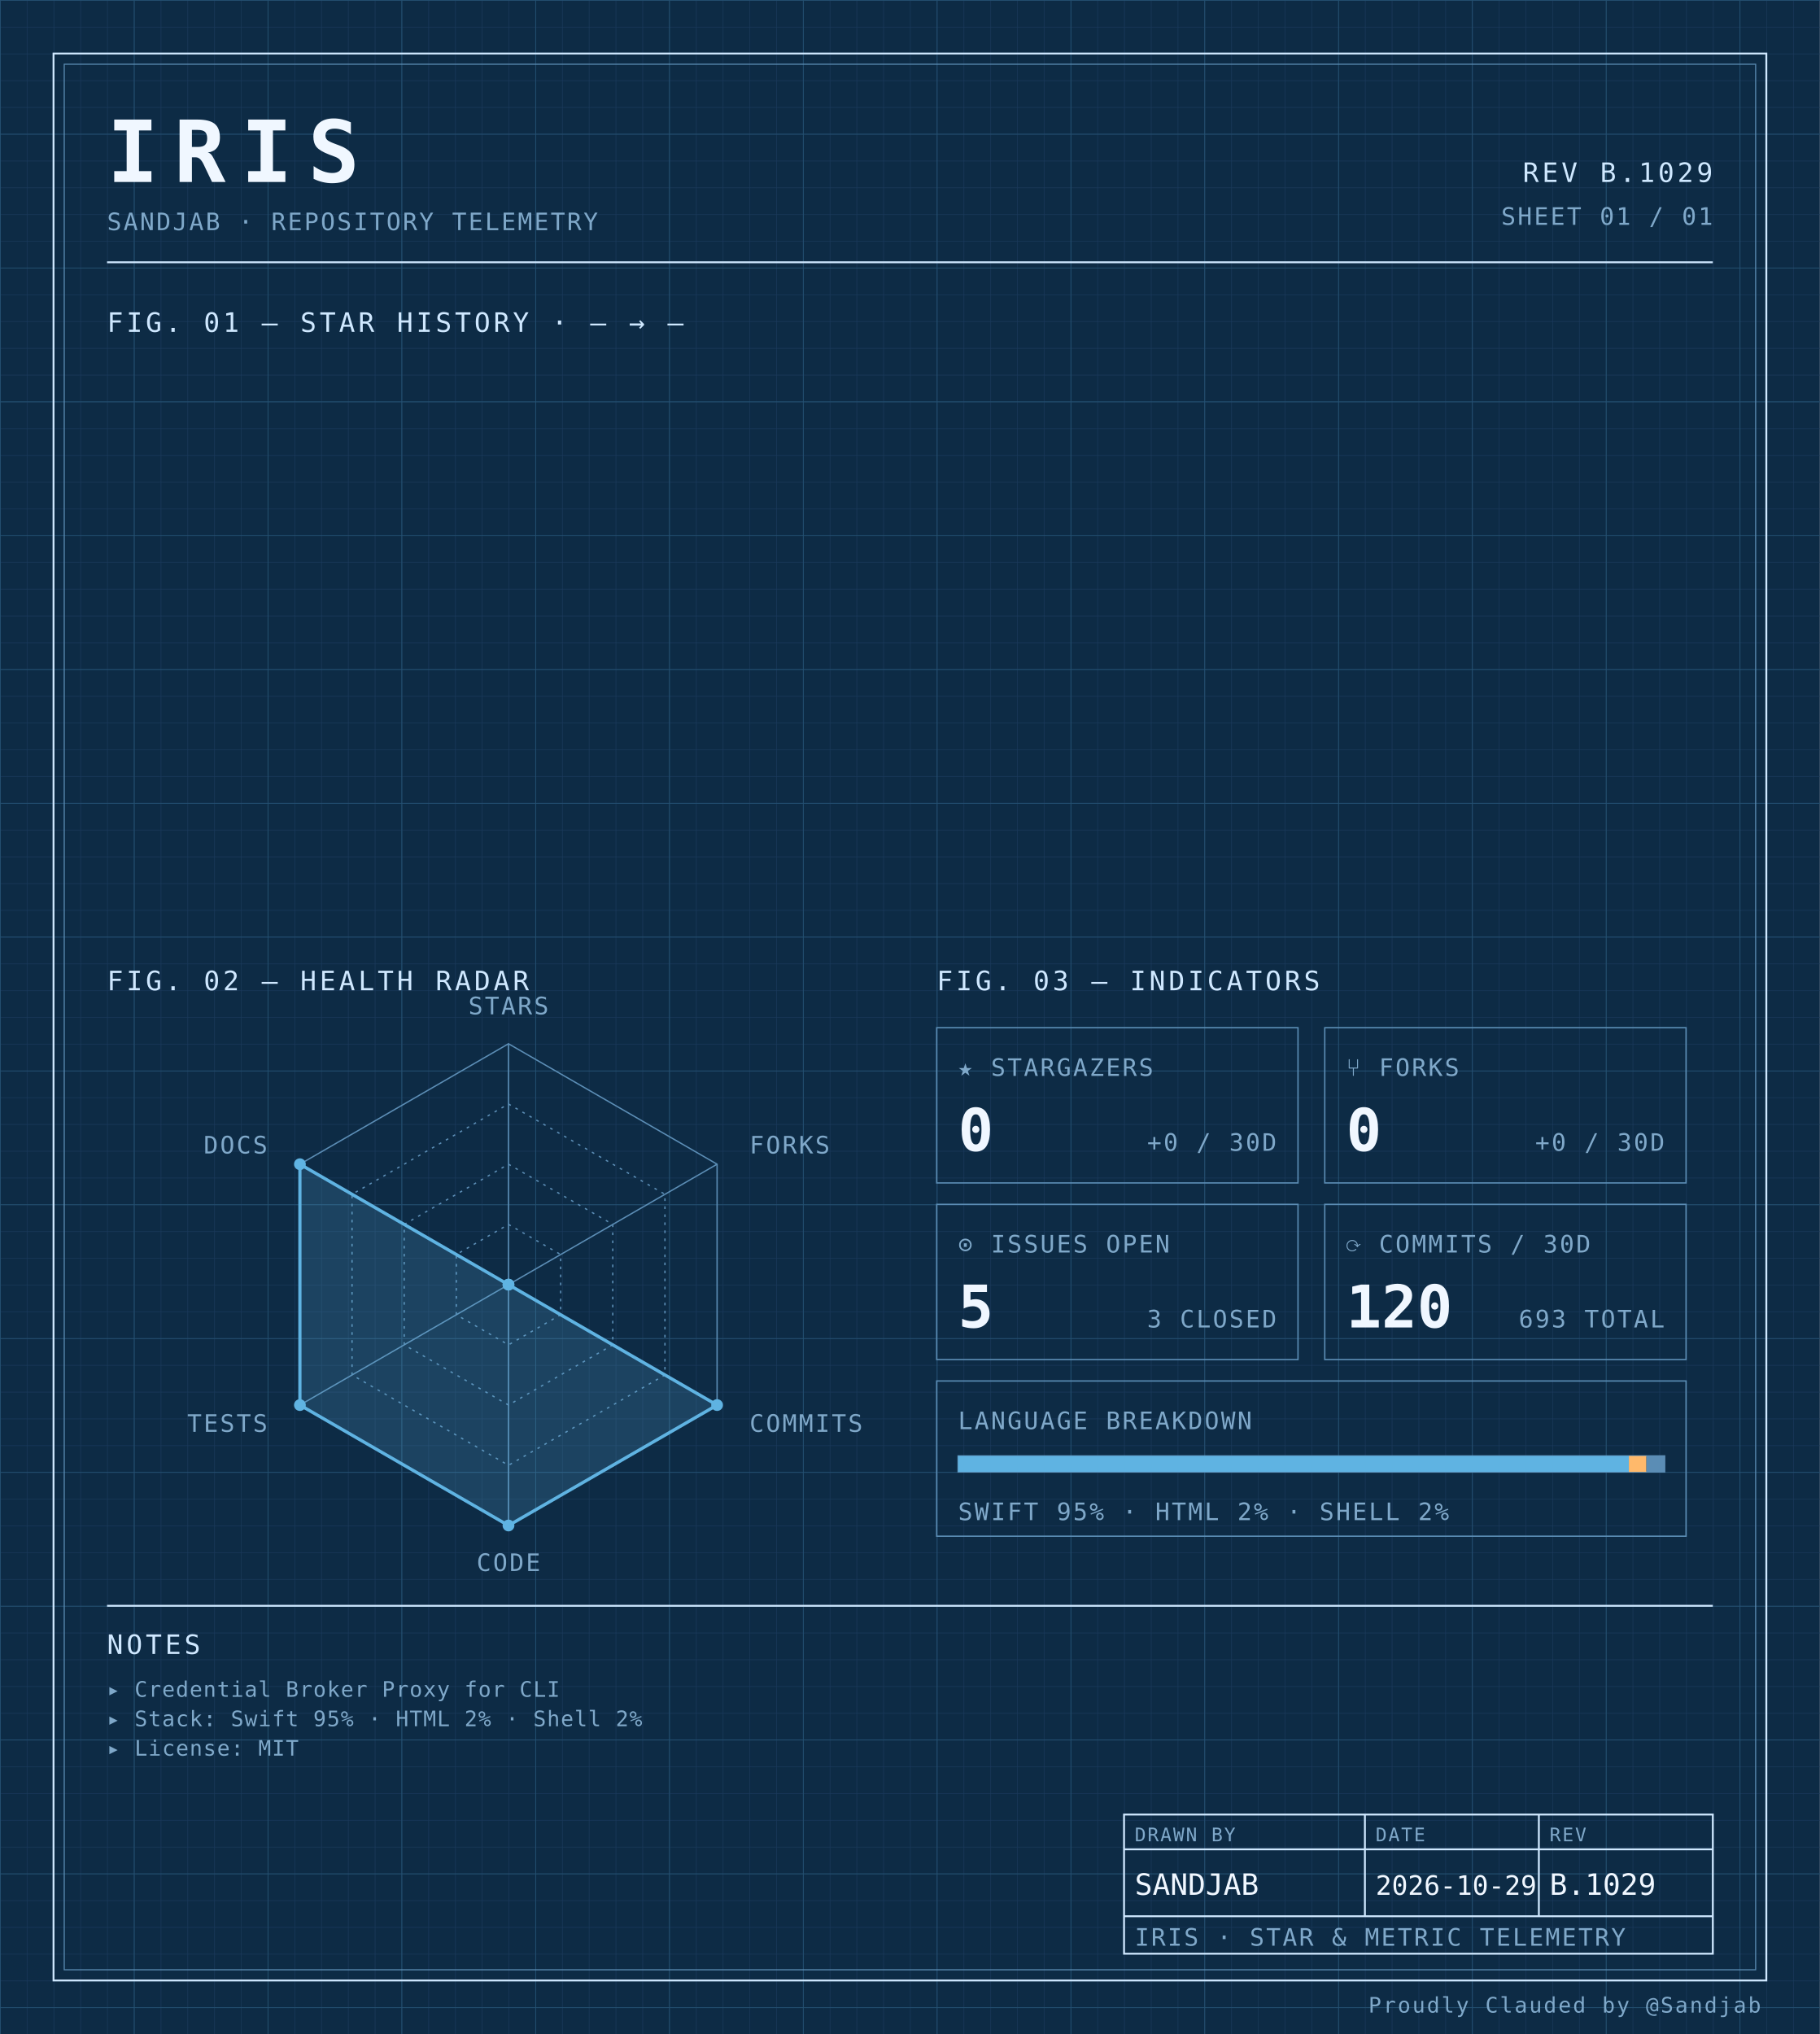
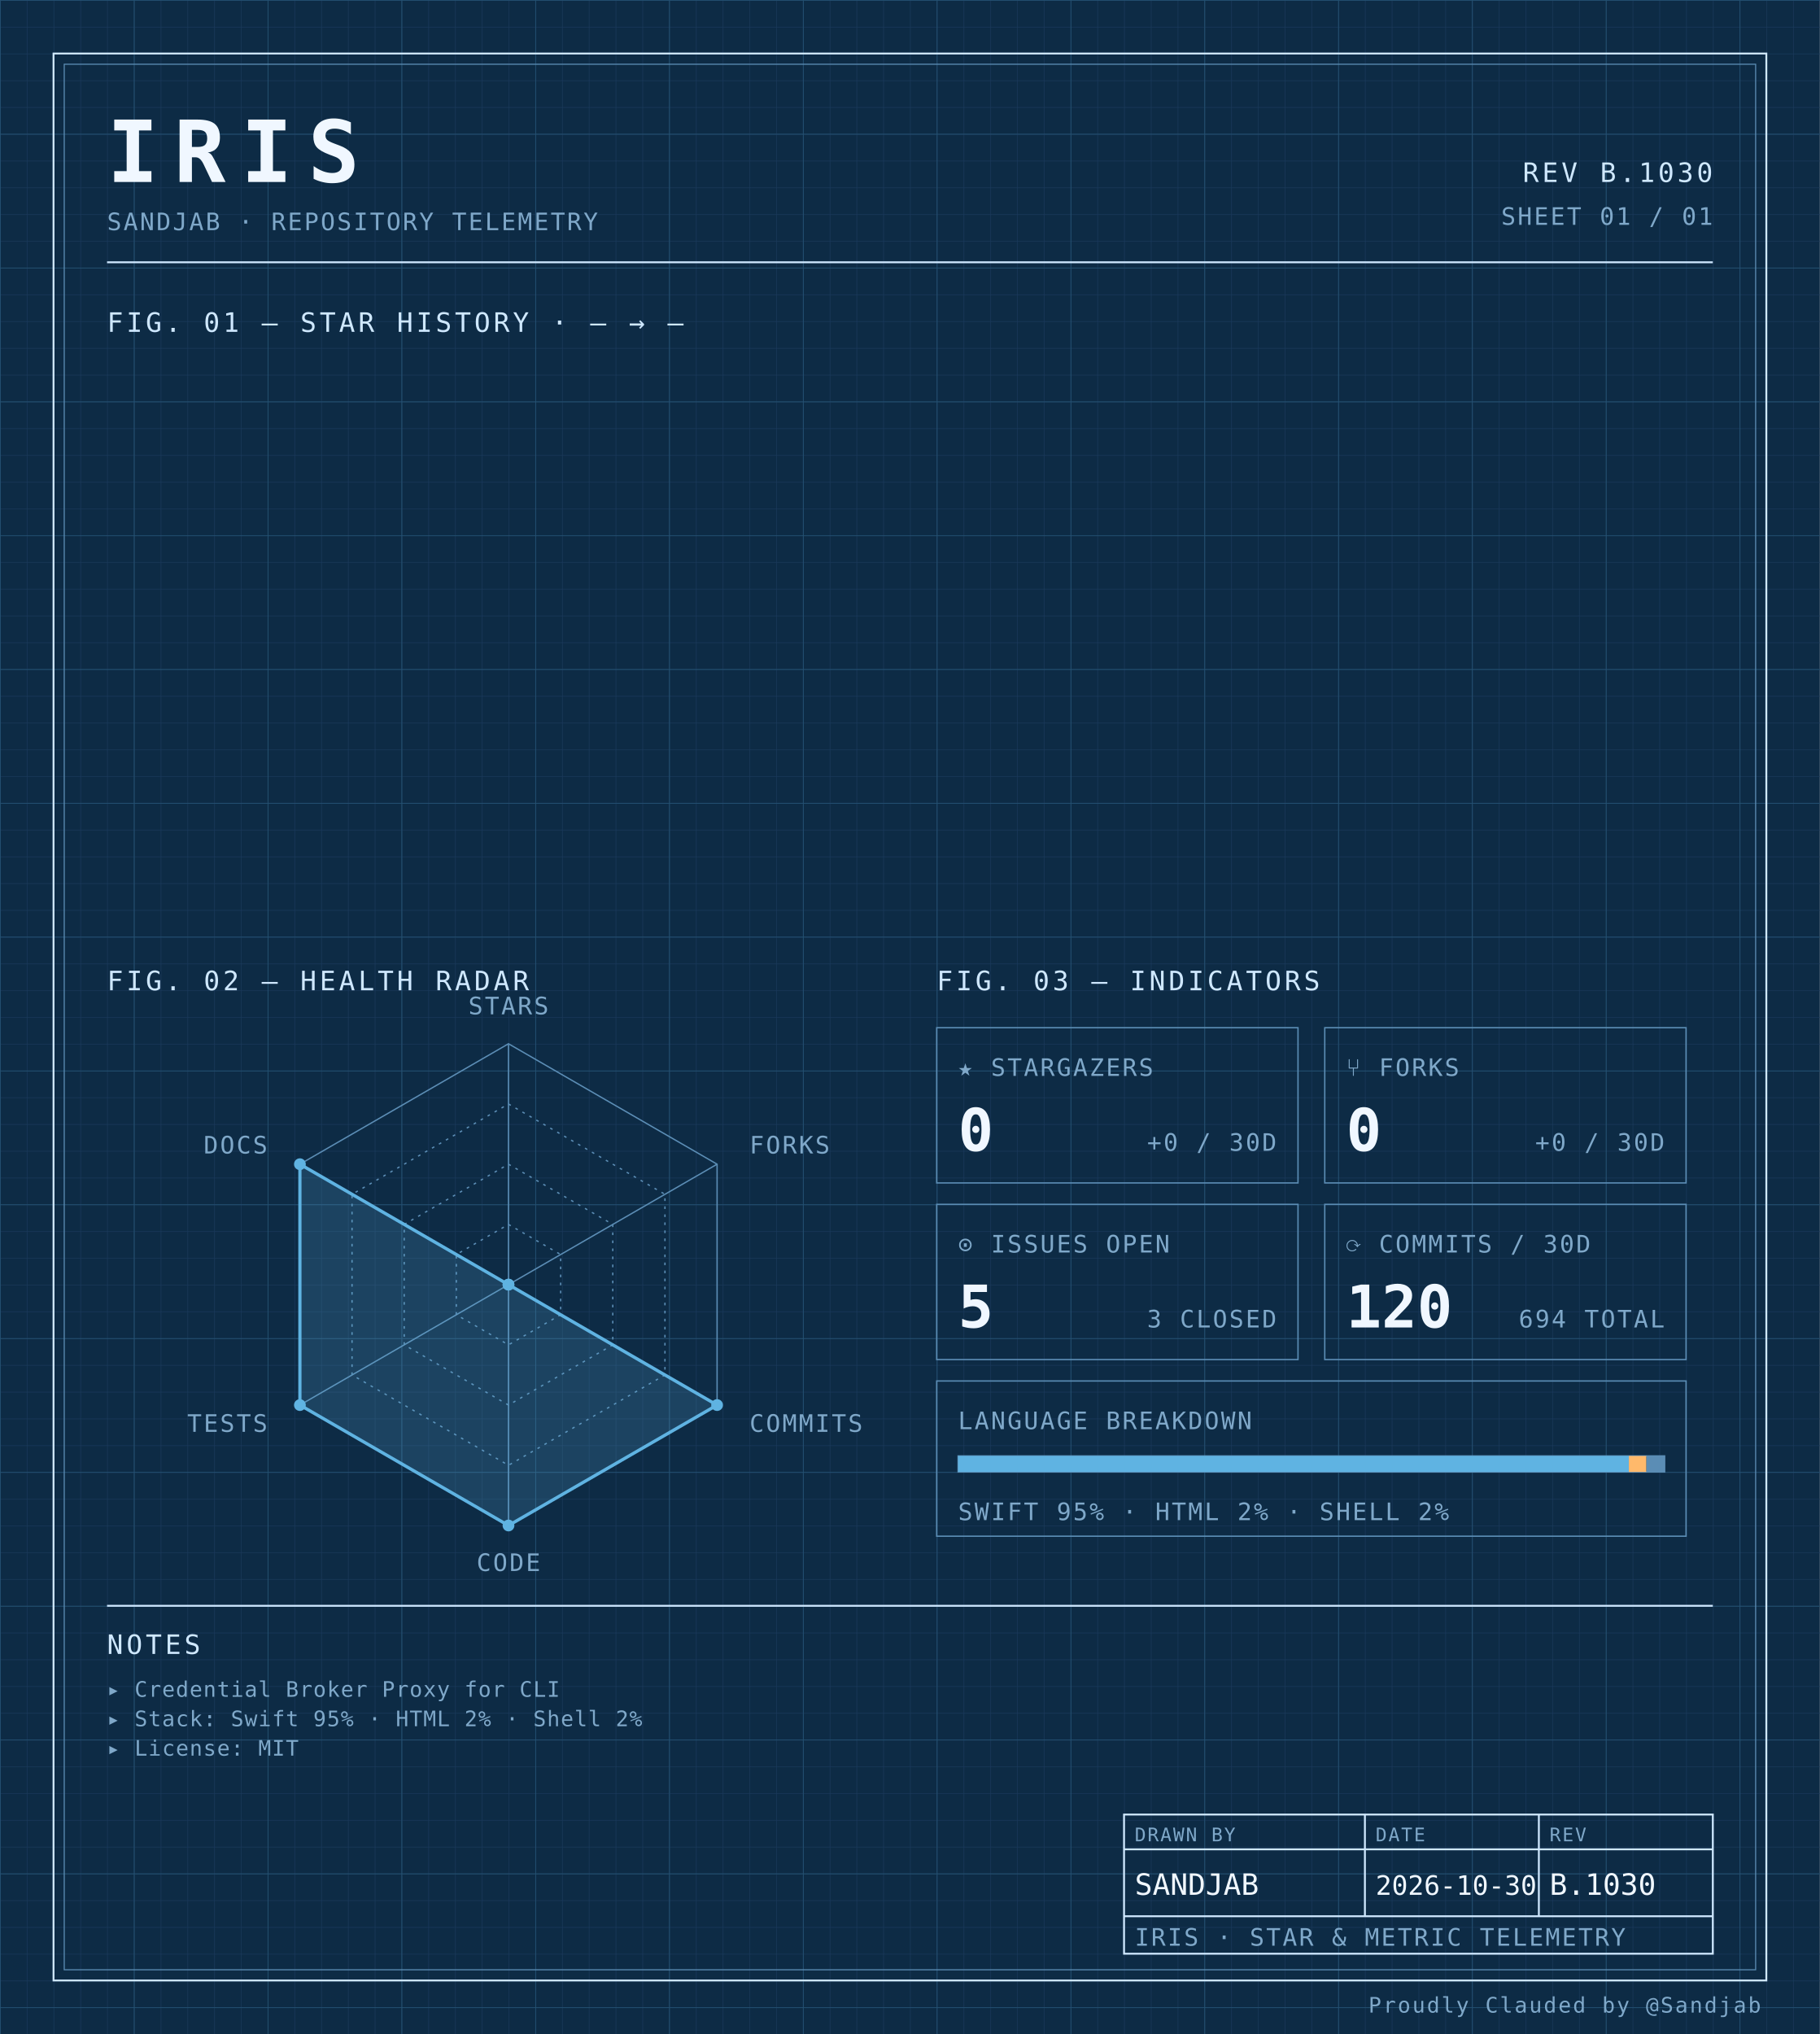
<svg xmlns="http://www.w3.org/2000/svg" width="100%" viewBox="0 0 680 760" role="img">
  <defs>
    <pattern id="grid-fine" width="10" height="10" patternUnits="userSpaceOnUse">
      <path d="M10 0H0V10" fill="none" stroke="#1a3a5c" stroke-width="0.4" />
    </pattern>
    <pattern id="grid-major" width="50" height="50" patternUnits="userSpaceOnUse">
      <path d="M50 0H0V50" fill="none" stroke="#245273" stroke-width="0.5" />
    </pattern>
  </defs>
  <rect x="0" y="0" width="680" height="760" fill="#0d2b45" />
  <rect x="0" y="0" width="680" height="760" fill="url(#grid-fine)" />
  <rect x="0" y="0" width="680" height="760" fill="url(#grid-major)" />
  <rect x="20" y="20" width="640" height="720" fill="none" stroke="#cfe8ff" stroke-width="0.7" />
  <rect x="24" y="24" width="632" height="712" fill="none" stroke="#5b8db5" stroke-width="0.4" />
  <text x="40" y="68" font-family="ui-monospace, 'SF Mono', 'JetBrains Mono', 'Cascadia Code', Consolas, monospace" font-size="32" font-weight="700" fill="#f0f7ff" text-anchor="start" letter-spacing="0.18em">IRIS</text>
  <text x="40" y="86" font-family="ui-monospace, 'SF Mono', 'JetBrains Mono', 'Cascadia Code', Consolas, monospace" font-size="9" font-weight="400" fill="#7fa8c9" text-anchor="start" letter-spacing="0.08em">SANDJAB · REPOSITORY TELEMETRY</text>
-   <text x="640" y="68" font-family="ui-monospace, 'SF Mono', 'JetBrains Mono', 'Cascadia Code', Consolas, monospace" font-size="10" font-weight="400" fill="#cfe8ff" text-anchor="end" letter-spacing="0.12em">REV B.1029</text>
+   <text x="640" y="68" font-family="ui-monospace, 'SF Mono', 'JetBrains Mono', 'Cascadia Code', Consolas, monospace" font-size="10" font-weight="400" fill="#cfe8ff" text-anchor="end" letter-spacing="0.12em">REV B.1030</text>
  <text x="640" y="84" font-family="ui-monospace, 'SF Mono', 'JetBrains Mono', 'Cascadia Code', Consolas, monospace" font-size="9" font-weight="400" fill="#7fa8c9" text-anchor="end" letter-spacing="0.08em">SHEET 01 / 01</text>
  <line x1="40" y1="98" x2="640" y2="98" stroke="#cfe8ff" stroke-width="0.7" />
  <text x="40" y="124" font-family="ui-monospace, 'SF Mono', 'JetBrains Mono', 'Cascadia Code', Consolas, monospace" font-size="10" font-weight="400" fill="#cfe8ff" text-anchor="start" letter-spacing="0.12em">FIG. 01 — STAR HISTORY · — → —</text>
  <text x="40" y="370" font-family="ui-monospace, 'SF Mono', 'JetBrains Mono', 'Cascadia Code', Consolas, monospace" font-size="10" font-weight="400" fill="#cfe8ff" text-anchor="start" letter-spacing="0.12em">FIG. 02 — HEALTH RADAR</text>
  <g transform="translate(190 480)">
    <polygon points="0.00,-90.00 77.94,-45.00 77.94,45.00 0.00,90.00 -77.94,45.00 -77.94,-45.00" fill="none" stroke="#5b8db5" stroke-width="0.5" />
    <polygon points="0.00,-67.50 58.46,-33.75 58.46,33.75 0.00,67.50 -58.46,33.75 -58.46,-33.75" fill="none" stroke="#5b8db5" stroke-width="0.5" stroke-dasharray="1,2" />
    <polygon points="0.00,-45.00 38.97,-22.50 38.97,22.50 0.00,45.00 -38.97,22.50 -38.97,-22.50" fill="none" stroke="#5b8db5" stroke-width="0.5" stroke-dasharray="1,2" />
    <polygon points="0.00,-22.50 19.49,-11.25 19.49,11.25 0.00,22.50 -19.49,11.25 -19.49,-11.25" fill="none" stroke="#5b8db5" stroke-width="0.5" stroke-dasharray="1,2" />
    <line x1="0" y1="0" x2="0.00" y2="-90.00" stroke="#5b8db5" stroke-width="0.5" />
    <line x1="0" y1="0" x2="77.94" y2="-45.00" stroke="#5b8db5" stroke-width="0.5" />
    <line x1="0" y1="0" x2="77.94" y2="45.00" stroke="#5b8db5" stroke-width="0.5" />
    <line x1="0" y1="0" x2="0.00" y2="90.00" stroke="#5b8db5" stroke-width="0.5" />
    <line x1="0" y1="0" x2="-77.94" y2="45.00" stroke="#5b8db5" stroke-width="0.5" />
    <line x1="0" y1="0" x2="-77.94" y2="-45.00" stroke="#5b8db5" stroke-width="0.5" />
    <polygon points="0.00,0.00 0.00,0.00 77.94,45.00 0.00,90.00 -77.94,45.00 -77.94,-45.00" fill="#5fb3e2" fill-opacity="0.18" stroke="#5fb3e2" stroke-width="1.2" />
    <circle cx="0.00" cy="0.00" r="2.2" fill="#5fb3e2" />
    <circle cx="0.00" cy="0.00" r="2.2" fill="#5fb3e2" />
    <circle cx="77.94" cy="45.00" r="2.2" fill="#5fb3e2" />
    <circle cx="0.00" cy="90.00" r="2.2" fill="#5fb3e2" />
    <circle cx="-77.94" cy="45.00" r="2.2" fill="#5fb3e2" />
    <circle cx="-77.94" cy="-45.00" r="2.2" fill="#5fb3e2" />
    <text x="6.3681633555662356e-15" y="-101" font-family="ui-monospace, 'SF Mono', 'JetBrains Mono', 'Cascadia Code', Consolas, monospace" font-size="9" font-weight="400" fill="#7fa8c9" text-anchor="middle" letter-spacing="0.08em">STARS</text>
    <text x="90.067" y="-49" font-family="ui-monospace, 'SF Mono', 'JetBrains Mono', 'Cascadia Code', Consolas, monospace" font-size="9" font-weight="400" fill="#7fa8c9" text-anchor="start" letter-spacing="0.08em">FORKS</text>
    <text x="90.067" y="55" font-family="ui-monospace, 'SF Mono', 'JetBrains Mono', 'Cascadia Code', Consolas, monospace" font-size="9" font-weight="400" fill="#7fa8c9" text-anchor="start" letter-spacing="0.08em">COMMITS</text>
    <text x="6.3681633555662356e-15" y="107" font-family="ui-monospace, 'SF Mono', 'JetBrains Mono', 'Cascadia Code', Consolas, monospace" font-size="9" font-weight="400" fill="#7fa8c9" text-anchor="middle" letter-spacing="0.08em">CODE</text>
    <text x="-90.067" y="55" font-family="ui-monospace, 'SF Mono', 'JetBrains Mono', 'Cascadia Code', Consolas, monospace" font-size="9" font-weight="400" fill="#7fa8c9" text-anchor="end" letter-spacing="0.08em">TESTS</text>
    <text x="-90.067" y="-49" font-family="ui-monospace, 'SF Mono', 'JetBrains Mono', 'Cascadia Code', Consolas, monospace" font-size="9" font-weight="400" fill="#7fa8c9" text-anchor="end" letter-spacing="0.08em">DOCS</text>
  </g>
  <text x="350" y="370" font-family="ui-monospace, 'SF Mono', 'JetBrains Mono', 'Cascadia Code', Consolas, monospace" font-size="10" font-weight="400" fill="#cfe8ff" text-anchor="start" letter-spacing="0.12em">FIG. 03 — INDICATORS</text>
  <rect x="350" y="384" width="135" height="58" fill="none" stroke="#5b8db5" stroke-width="0.5" />
  <text x="358" y="402" font-family="ui-monospace, 'SF Mono', 'JetBrains Mono', 'Cascadia Code', Consolas, monospace" font-size="9" font-weight="400" fill="#7fa8c9" text-anchor="start" letter-spacing="0.08em">★ STARGAZERS</text>
  <text x="358" y="430" font-family="ui-monospace, 'SF Mono', 'JetBrains Mono', 'Cascadia Code', Consolas, monospace" font-size="22" font-weight="700" fill="#f0f7ff" text-anchor="start" letter-spacing="normal">0</text>
  <text x="477" y="430" font-family="ui-monospace, 'SF Mono', 'JetBrains Mono', 'Cascadia Code', Consolas, monospace" font-size="9" font-weight="400" fill="#7fa8c9" text-anchor="end" letter-spacing="0.08em">+0 / 30D</text>
  <rect x="495" y="384" width="135" height="58" fill="none" stroke="#5b8db5" stroke-width="0.5" />
  <text x="503" y="402" font-family="ui-monospace, 'SF Mono', 'JetBrains Mono', 'Cascadia Code', Consolas, monospace" font-size="9" font-weight="400" fill="#7fa8c9" text-anchor="start" letter-spacing="0.08em">⑂ FORKS</text>
  <text x="503" y="430" font-family="ui-monospace, 'SF Mono', 'JetBrains Mono', 'Cascadia Code', Consolas, monospace" font-size="22" font-weight="700" fill="#f0f7ff" text-anchor="start" letter-spacing="normal">0</text>
  <text x="622" y="430" font-family="ui-monospace, 'SF Mono', 'JetBrains Mono', 'Cascadia Code', Consolas, monospace" font-size="9" font-weight="400" fill="#7fa8c9" text-anchor="end" letter-spacing="0.08em">+0 / 30D</text>
  <rect x="350" y="450" width="135" height="58" fill="none" stroke="#5b8db5" stroke-width="0.5" />
  <text x="358" y="468" font-family="ui-monospace, 'SF Mono', 'JetBrains Mono', 'Cascadia Code', Consolas, monospace" font-size="9" font-weight="400" fill="#7fa8c9" text-anchor="start" letter-spacing="0.08em">⊙ ISSUES OPEN</text>
  <text x="358" y="496" font-family="ui-monospace, 'SF Mono', 'JetBrains Mono', 'Cascadia Code', Consolas, monospace" font-size="22" font-weight="700" fill="#f0f7ff" text-anchor="start" letter-spacing="normal">5</text>
  <text x="477" y="496" font-family="ui-monospace, 'SF Mono', 'JetBrains Mono', 'Cascadia Code', Consolas, monospace" font-size="9" font-weight="400" fill="#7fa8c9" text-anchor="end" letter-spacing="0.08em">3 CLOSED</text>
  <rect x="495" y="450" width="135" height="58" fill="none" stroke="#5b8db5" stroke-width="0.5" />
  <text x="503" y="468" font-family="ui-monospace, 'SF Mono', 'JetBrains Mono', 'Cascadia Code', Consolas, monospace" font-size="9" font-weight="400" fill="#7fa8c9" text-anchor="start" letter-spacing="0.08em">⟳ COMMITS / 30D</text>
  <text x="503" y="496" font-family="ui-monospace, 'SF Mono', 'JetBrains Mono', 'Cascadia Code', Consolas, monospace" font-size="22" font-weight="700" fill="#f0f7ff" text-anchor="start" letter-spacing="normal">120</text>
-   <text x="622" y="496" font-family="ui-monospace, 'SF Mono', 'JetBrains Mono', 'Cascadia Code', Consolas, monospace" font-size="9" font-weight="400" fill="#7fa8c9" text-anchor="end" letter-spacing="0.08em">693 TOTAL</text>
+   <text x="622" y="496" font-family="ui-monospace, 'SF Mono', 'JetBrains Mono', 'Cascadia Code', Consolas, monospace" font-size="9" font-weight="400" fill="#7fa8c9" text-anchor="end" letter-spacing="0.08em">694 TOTAL</text>
  <rect x="350" y="516" width="280" height="58" fill="none" stroke="#5b8db5" stroke-width="0.5" />
  <text x="358" y="534" font-family="ui-monospace, 'SF Mono', 'JetBrains Mono', 'Cascadia Code', Consolas, monospace" font-size="9" font-weight="400" fill="#7fa8c9" text-anchor="start" letter-spacing="0.08em">LANGUAGE BREAKDOWN</text>
  <rect x="358" y="544" width="264" height="6" fill="none" stroke="#5b8db5" stroke-width="0.5" />
  <rect x="358" y="544" width="250.62" height="6" fill="#5fb3e2" />
  <rect x="608.623" y="544" width="6.57" height="6" fill="#ffb96b" />
  <rect x="615.192" y="544" width="6.81" height="6" fill="#5b8db5" />
  <text x="358" y="568" font-family="ui-monospace, 'SF Mono', 'JetBrains Mono', 'Cascadia Code', Consolas, monospace" font-size="9" font-weight="400" fill="#7fa8c9" text-anchor="start" letter-spacing="0.08em">SWIFT 95% · HTML 2% · SHELL 2%</text>
  <line x1="40" y1="600" x2="640" y2="600" stroke="#cfe8ff" stroke-width="0.7" />
  <text x="40" y="618" font-family="ui-monospace, 'SF Mono', 'JetBrains Mono', 'Cascadia Code', Consolas, monospace" font-size="10" font-weight="400" fill="#cfe8ff" text-anchor="start" letter-spacing="0.12em">NOTES</text>
  <text x="40" y="634" font-family="ui-monospace, 'SF Mono', 'JetBrains Mono', 'Cascadia Code', Consolas, monospace" font-size="8" font-weight="400" fill="#7fa8c9" text-anchor="start" letter-spacing="0.04em">▸ Credential Broker Proxy for CLI</text>
  <text x="40" y="645" font-family="ui-monospace, 'SF Mono', 'JetBrains Mono', 'Cascadia Code', Consolas, monospace" font-size="8" font-weight="400" fill="#7fa8c9" text-anchor="start" letter-spacing="0.04em">▸ Stack: Swift 95% · HTML 2% · Shell 2%</text>
  <text x="40" y="656" font-family="ui-monospace, 'SF Mono', 'JetBrains Mono', 'Cascadia Code', Consolas, monospace" font-size="8" font-weight="400" fill="#7fa8c9" text-anchor="start" letter-spacing="0.04em">▸ License: MIT</text>
  <rect x="420" y="678" width="220" height="52" fill="none" stroke="#cfe8ff" stroke-width="0.7" />
  <line x1="420" y1="691" x2="640" y2="691" stroke="#cfe8ff" stroke-width="0.7" />
  <line x1="420" y1="716" x2="640" y2="716" stroke="#cfe8ff" stroke-width="0.7" />
  <line x1="510" y1="678" x2="510" y2="716" stroke="#cfe8ff" stroke-width="0.7" />
  <line x1="575" y1="678" x2="575" y2="716" stroke="#cfe8ff" stroke-width="0.7" />
  <text x="424" y="688" font-family="ui-monospace, 'SF Mono', 'JetBrains Mono', 'Cascadia Code', Consolas, monospace" font-size="7" font-weight="400" fill="#7fa8c9" text-anchor="start" letter-spacing="0.08em">DRAWN BY</text>
  <text x="514" y="688" font-family="ui-monospace, 'SF Mono', 'JetBrains Mono', 'Cascadia Code', Consolas, monospace" font-size="7" font-weight="400" fill="#7fa8c9" text-anchor="start" letter-spacing="0.08em">DATE</text>
  <text x="579" y="688" font-family="ui-monospace, 'SF Mono', 'JetBrains Mono', 'Cascadia Code', Consolas, monospace" font-size="7" font-weight="400" fill="#7fa8c9" text-anchor="start" letter-spacing="0.08em">REV</text>
  <text x="424" y="708" font-family="ui-monospace, 'SF Mono', 'JetBrains Mono', 'Cascadia Code', Consolas, monospace" font-size="11" font-weight="400" fill="#f0f7ff" text-anchor="start" letter-spacing="normal">SANDJAB</text>
-   <text x="514" y="708" font-family="ui-monospace, 'SF Mono', 'JetBrains Mono', 'Cascadia Code', Consolas, monospace" font-size="10" font-weight="400" fill="#f0f7ff" text-anchor="start" letter-spacing="normal">2026-10-29</text>
-   <text x="579" y="708" font-family="ui-monospace, 'SF Mono', 'JetBrains Mono', 'Cascadia Code', Consolas, monospace" font-size="11" font-weight="400" fill="#f0f7ff" text-anchor="start" letter-spacing="normal">B.1029</text>
+   <text x="514" y="708" font-family="ui-monospace, 'SF Mono', 'JetBrains Mono', 'Cascadia Code', Consolas, monospace" font-size="10" font-weight="400" fill="#f0f7ff" text-anchor="start" letter-spacing="normal">2026-10-30</text>
+   <text x="579" y="708" font-family="ui-monospace, 'SF Mono', 'JetBrains Mono', 'Cascadia Code', Consolas, monospace" font-size="11" font-weight="400" fill="#f0f7ff" text-anchor="start" letter-spacing="normal">B.1030</text>
  <text x="424" y="727" font-family="ui-monospace, 'SF Mono', 'JetBrains Mono', 'Cascadia Code', Consolas, monospace" font-size="9" font-weight="400" fill="#7fa8c9" text-anchor="start" letter-spacing="0.08em">IRIS · STAR &amp; METRIC TELEMETRY</text>
  <text x="658" y="752" font-family="ui-monospace, 'SF Mono', 'JetBrains Mono', 'Cascadia Code', Consolas, monospace" font-size="8" font-weight="400" fill="#7fa8c9" text-anchor="end" letter-spacing="0.08em">Proudly Clauded by @Sandjab</text>
</svg>
